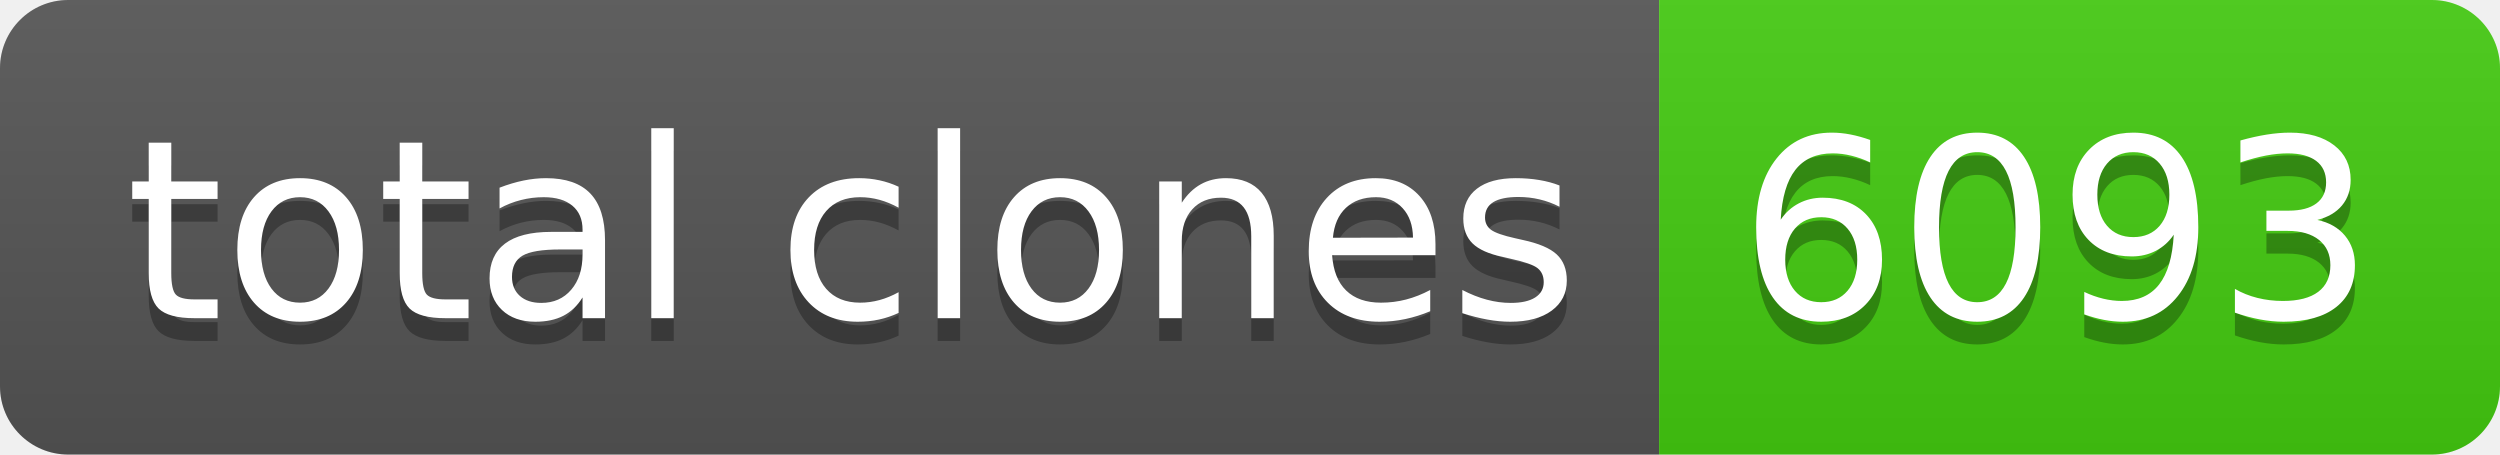
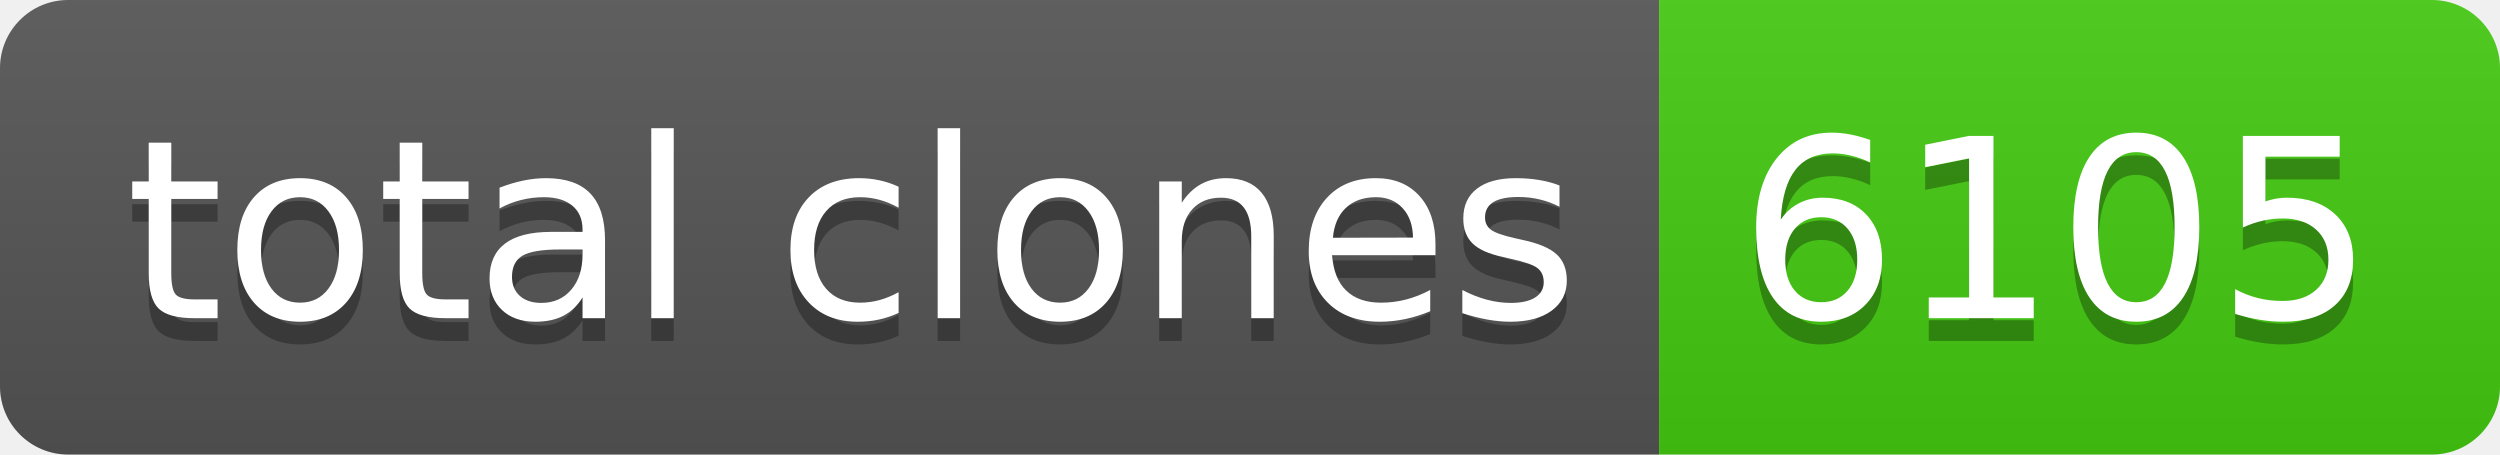
- <svg xmlns="http://www.w3.org/2000/svg" width="110" height="20" role="img" aria-label="total clones: 6093">
+ <svg xmlns="http://www.w3.org/2000/svg" width="110" height="20" role="img" aria-label="total clones: 6105">
  <linearGradient id="s" x2="0" y2="100%">
    <stop offset="0" stop-color="#bbb" stop-opacity=".1" />
    <stop offset="1" stop-opacity=".1" />
  </linearGradient>
  <clipPath id="r">
    <rect width="110" height="20" rx="3" fill="#fff" />
  </clipPath>
  <g clip-path="url(#r)">
    <rect width="73" height="20" fill="#555" />
    <rect x="73" width="37" height="20" fill="#4c1" />
    <rect width="110" height="20" fill="url(#s)" />
  </g>
  <g fill="#fff" text-anchor="middle" font-family="Verdana,Geneva,DejaVu Sans,sans-serif" text-rendering="geometricPrecision" font-size="110">
    <text aria-hidden="true" x="375" y="150" fill="#010101" fill-opacity=".3" transform="scale(.1)" textLength="630">total clones</text>
    <text x="375" y="140" transform="scale(.1)" fill="#fff" textLength="630">total clones</text>
-     <text aria-hidden="true" x="905" y="150" fill="#010101" fill-opacity=".3" transform="scale(.1)" textLength="270">6093</text>
-     <text x="905" y="140" transform="scale(.1)" fill="#fff" textLength="270">6093</text>
+     <text aria-hidden="true" x="905" y="150" fill="#010101" fill-opacity=".3" transform="scale(.1)" textLength="270">6105</text>
+     <text x="905" y="140" transform="scale(.1)" fill="#fff" textLength="270">6105</text>
  </g>
</svg>
